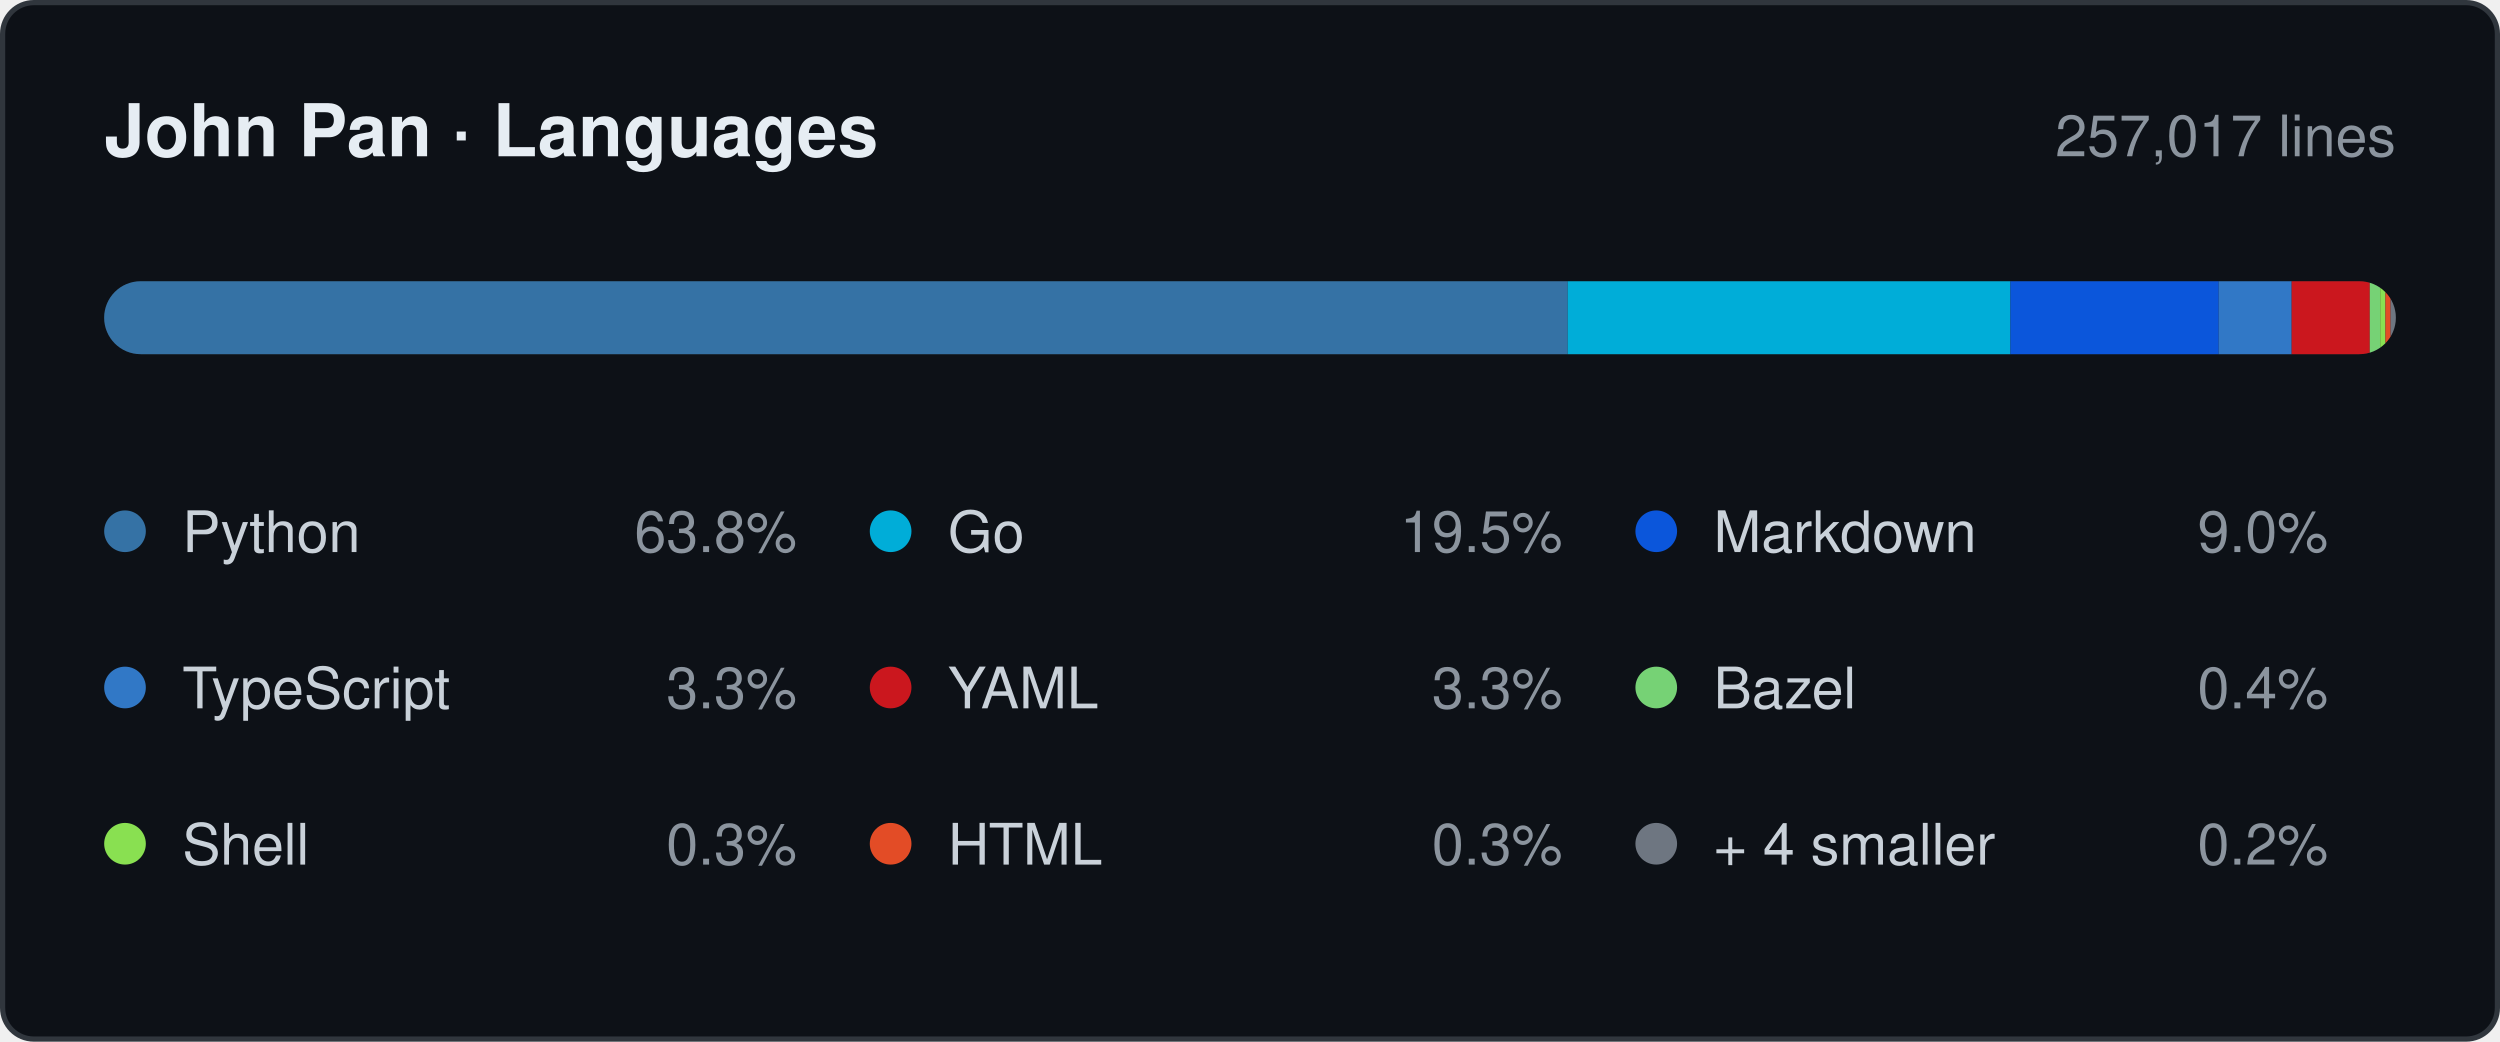
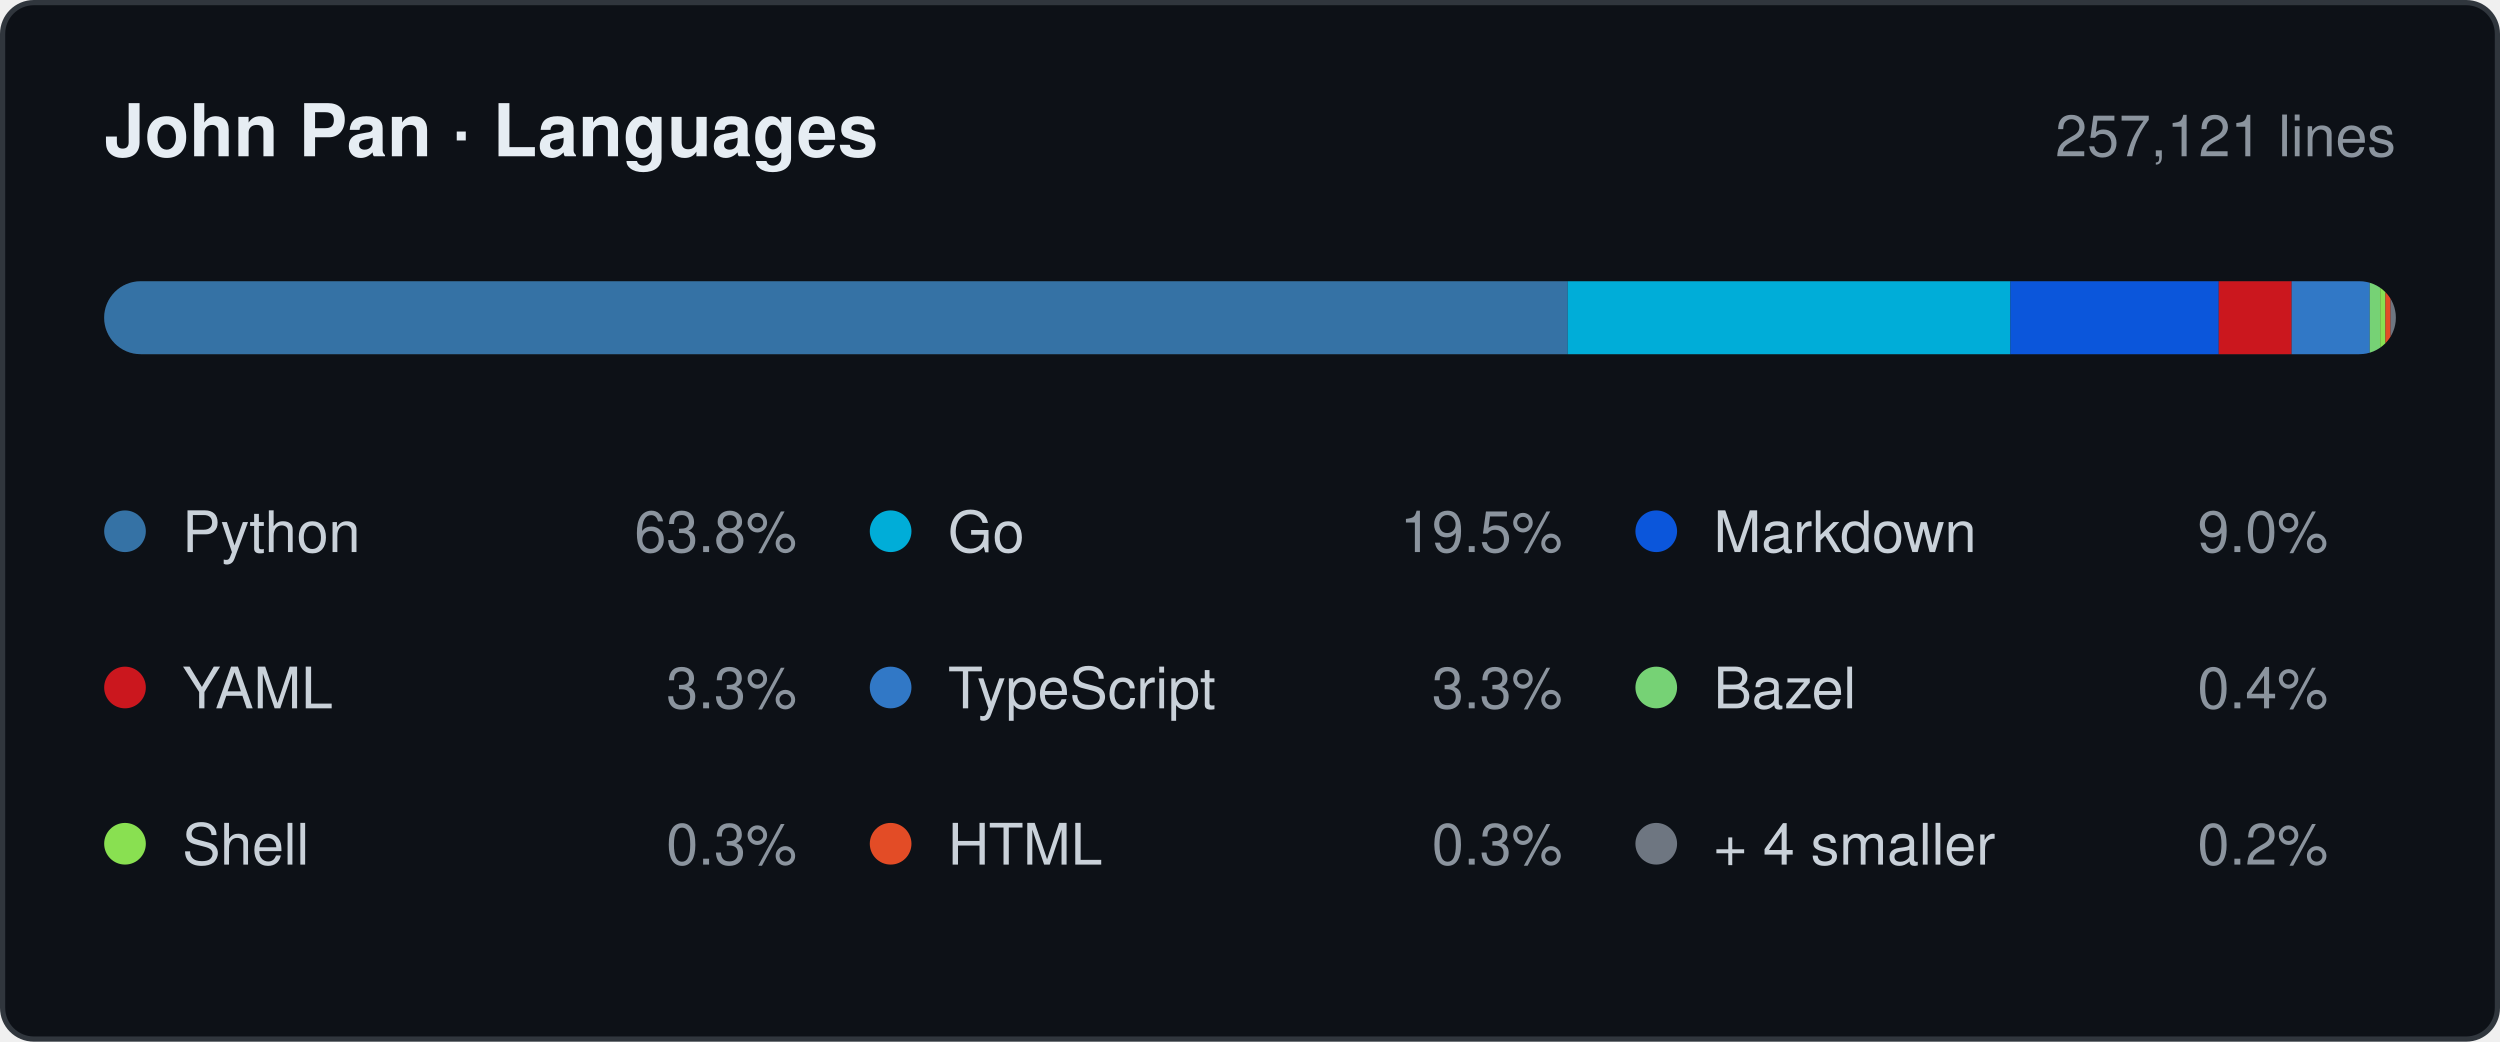
- <svg xmlns="http://www.w3.org/2000/svg" width="480" height="200" viewBox="0 0 480 200" role="img" aria-label="Languages by lines changed, 257,017 in total: Python 63.8%, Go 19.5%, Markdown 9.0%, TypeScript 3.3%, YAML 3.3%, Bazel 0.4%, Shell 0.3%, HTML 0.3%, + 4 smaller 0.2%.">
+ <svg xmlns="http://www.w3.org/2000/svg" width="480" height="200" viewBox="0 0 480 200" role="img" aria-label="Languages by lines changed, 257,121 in total: Python 63.8%, Go 19.5%, Markdown 9.0%, YAML 3.3%, TypeScript 3.3%, Bazel 0.4%, Shell 0.3%, HTML 0.3%, + 4 smaller 0.2%.">
  <style>
    .card   { fill: #0d1117; stroke: #30363d; }
    .title  { fill: #e6edf3; font-weight: 600; font-size: 14px; }
    .window { fill: #8b949e; font-size: 11px; }
    .name   { fill: #c9d1d9; font-size: 11px; }
    .share  { fill: #8b949e; font-size: 11px; }
    .track  { fill: #21262d; }

    @media (prefers-color-scheme: light) {
      .card   { fill: #ffffff; stroke: #d0d7de; }
      .title  { fill: #1f2328; }
      .window { fill: #656d76; }
      .name   { fill: #424a53; }
      .share  { fill: #656d76; }
      .track  { fill: #eaeef2; }
    }

    .s0 { fill: #3572A5; }
    .s1 { fill: #00ADD8; }
    .s2 { fill: #0B56DB; }
-     .s3 { fill: #3178C6; }
-     .s4 { fill: #CB171E; }
+     .s3 { fill: #CB171E; }
+     .s4 { fill: #3178C6; }
    .s5 { fill: #76D275; }
    .s6 { fill: #89E051; }
    .s7 { fill: #E34C26; }
    .s8 { fill: #6E7681; }

    @media (prefers-color-scheme: light) {
      .s0 { fill: #3572A5; }
      .s1 { fill: #00A1C9; }
      .s2 { fill: #083FA1; }
-       .s3 { fill: #3178C6; }
-       .s4 { fill: #CB171E; }
+       .s3 { fill: #CB171E; }
+       .s4 { fill: #3178C6; }
      .s5 { fill: #39AA37; }
      .s6 { fill: #54A81E; }
      .s7 { fill: #E34C26; }
      .s8 { fill: #6E7681; }
    }

    text { font-family: -apple-system, BlinkMacSystemFont, "Segoe UI", Helvetica,
                        Arial, sans-serif; }
  </style>
  <defs>
    <clipPath id="bar">
      <rect x="20" y="54" width="440" height="14" rx="7" />
    </clipPath>
  </defs>
  <rect class="card" x="0.5" y="0.5" width="479" height="199" rx="6" />
  <text class="title" x="20" y="30">John Pan · Languages</text>
-   <text class="window" x="460" y="30" text-anchor="end">257,017 lines</text>
+   <text class="window" x="460" y="30" text-anchor="end">257,121 lines</text>
  <rect class="track" x="20" y="54" width="440" height="14" rx="7" />
  <g clip-path="url(#bar)">
    <rect class="s0" x="20" y="54" width="281" height="14" />
    <rect class="s1" x="301" y="54" width="85" height="14" />
    <rect class="s2" x="386" y="54" width="40" height="14" />
    <rect class="s3" x="426" y="54" width="14" height="14" />
    <rect class="s4" x="440" y="54" width="15" height="14" />
    <rect class="s5" x="455" y="54" width="2" height="14" />
    <rect class="s6" x="457" y="54" width="1" height="14" />
    <rect class="s7" x="458" y="54" width="1" height="14" />
    <rect class="s8" x="459" y="54" width="1" height="14" />
  </g>
  <circle class="s0" cx="24" cy="102" r="4" />
  <text class="name" x="35" y="106">Python</text>
  <text class="share" x="153" y="106" text-anchor="end">63.8%</text>
  <circle class="s1" cx="171" cy="102" r="4" />
  <text class="name" x="182" y="106">Go</text>
  <text class="share" x="300" y="106" text-anchor="end">19.5%</text>
  <circle class="s2" cx="318" cy="102" r="4" />
  <text class="name" x="329" y="106">Markdown</text>
  <text class="share" x="447" y="106" text-anchor="end">9.0%</text>
  <circle class="s3" cx="24" cy="132" r="4" />
-   <text class="name" x="35" y="136">TypeScript</text>
+   <text class="name" x="35" y="136">YAML</text>
  <text class="share" x="153" y="136" text-anchor="end">3.3%</text>
  <circle class="s4" cx="171" cy="132" r="4" />
-   <text class="name" x="182" y="136">YAML</text>
+   <text class="name" x="182" y="136">TypeScript</text>
  <text class="share" x="300" y="136" text-anchor="end">3.3%</text>
  <circle class="s5" cx="318" cy="132" r="4" />
  <text class="name" x="329" y="136">Bazel</text>
  <text class="share" x="447" y="136" text-anchor="end">0.4%</text>
  <circle class="s6" cx="24" cy="162" r="4" />
  <text class="name" x="35" y="166">Shell</text>
  <text class="share" x="153" y="166" text-anchor="end">0.3%</text>
  <circle class="s7" cx="171" cy="162" r="4" />
  <text class="name" x="182" y="166">HTML</text>
  <text class="share" x="300" y="166" text-anchor="end">0.3%</text>
  <circle class="s8" cx="318" cy="162" r="4" />
  <text class="name" x="329" y="166">+ 4 smaller</text>
  <text class="share" x="447" y="166" text-anchor="end">0.2%</text>
</svg>
